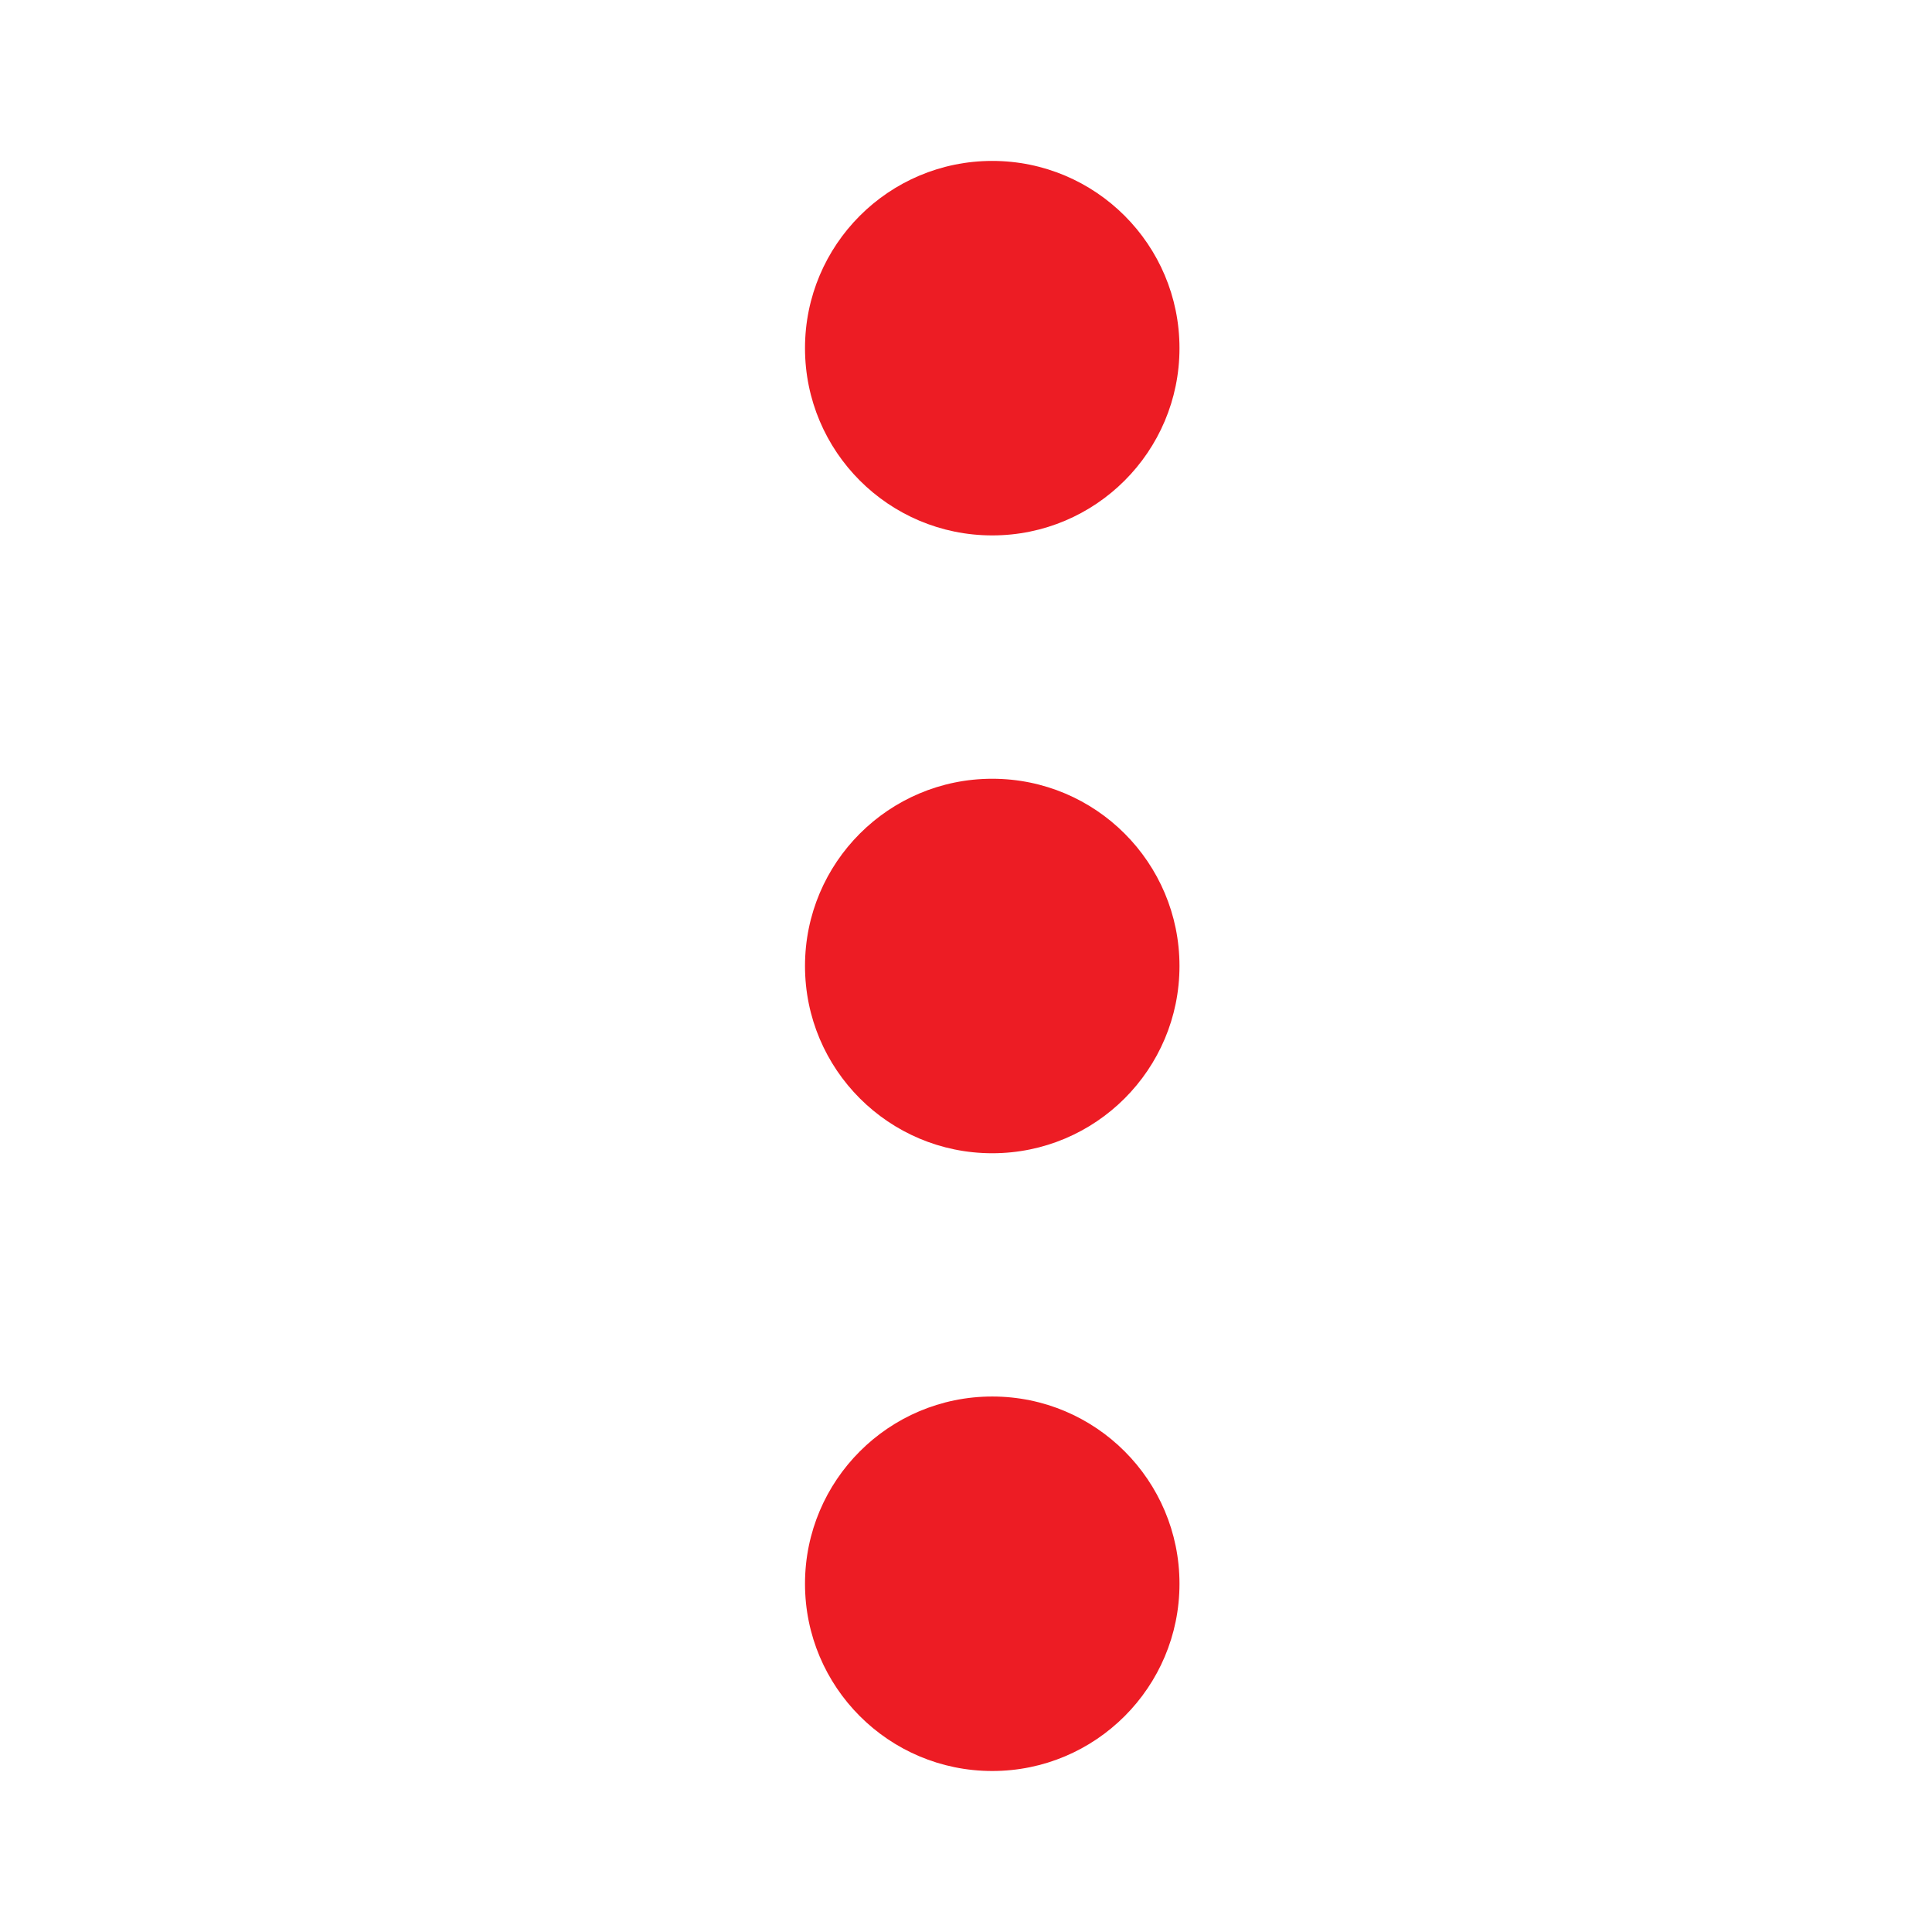
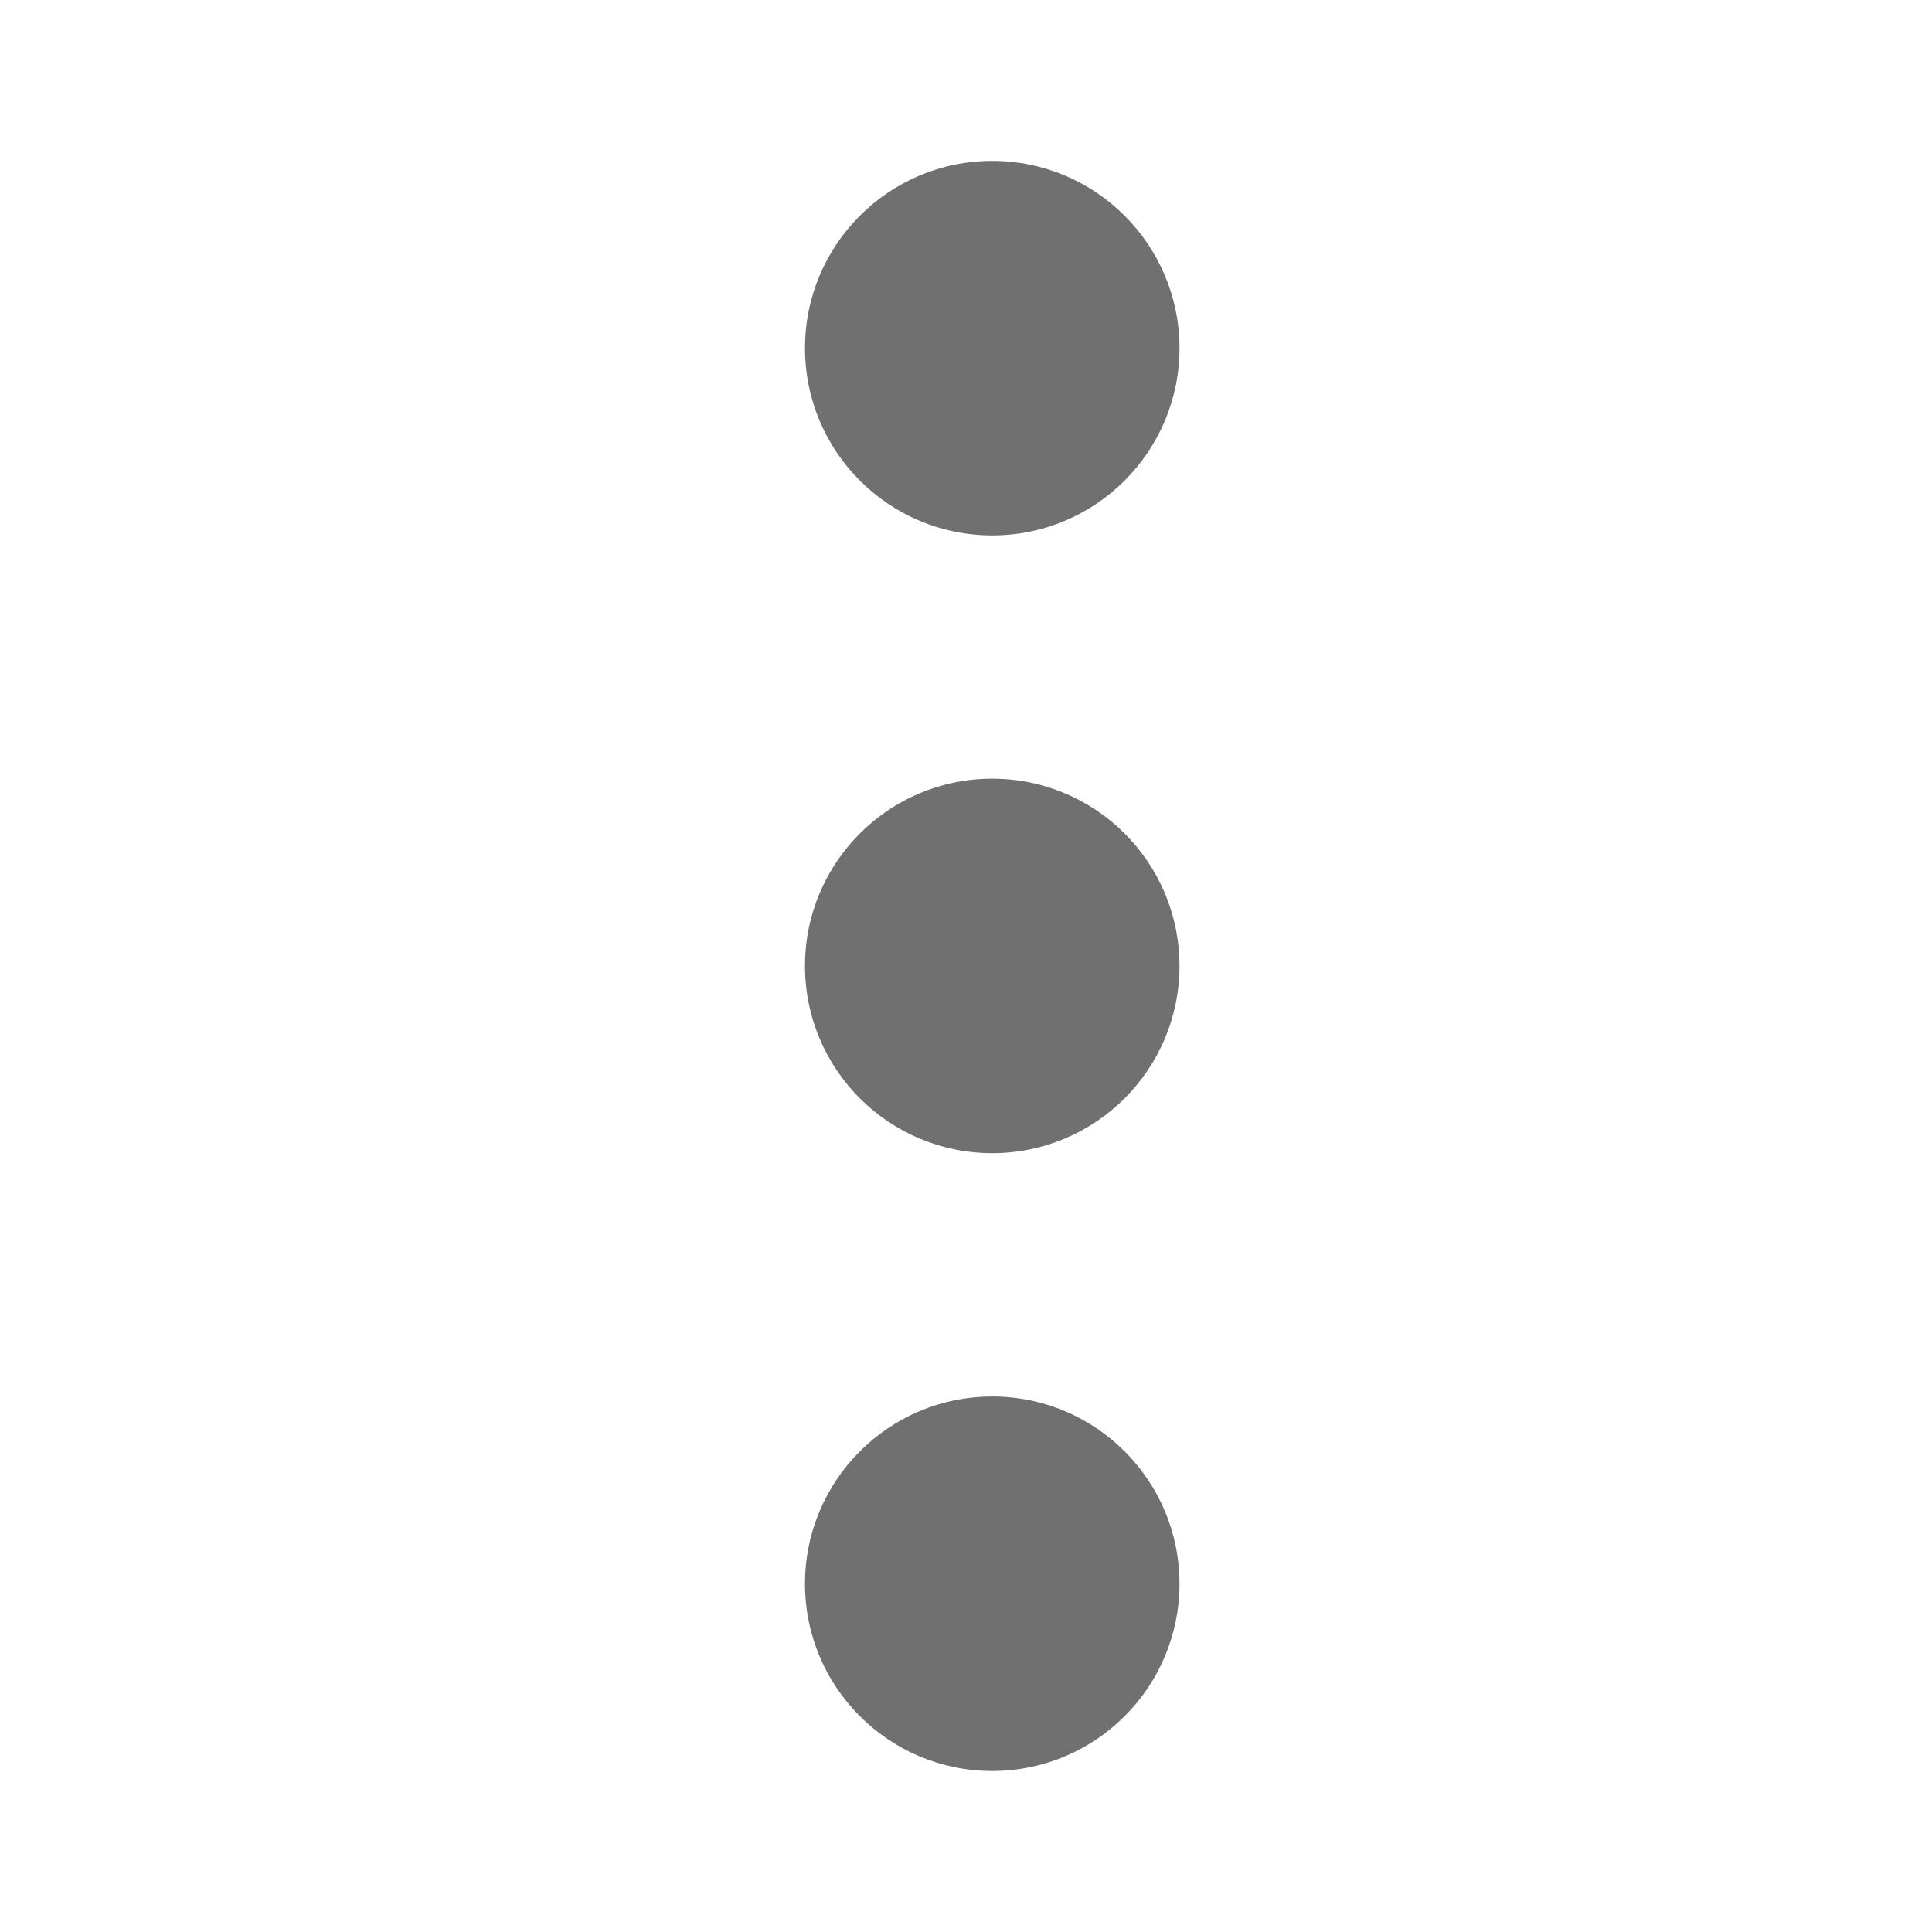
- <svg xmlns="http://www.w3.org/2000/svg" width="24" height="24" viewBox="0 0 24 24" version="1.1" id="svg12">
-   <defs id="defs4">
-     <style type="text/css" id="style2">
+ <svg xmlns="http://www.w3.org/2000/svg" width="24" height="24" viewBox="0 0 24 24">
+   <defs>
+     <style type="text/css">
            .cls-1{fill:#707070}.cls-2{fill:none}
        </style>
  </defs>
  <g id="ic-menu-hover" transform="translate(-1305 -403.703)">
-     <g id="Group_8259" data-name="Group 8259" transform="matrix(1,0,0,-1,1315,425.703)" style="fill:#ed1c24;fill-opacity:1">
-       <circle id="Ellipse_34" cx="2.326" cy="2.326" r="2.326" class="cls-1" data-name="Ellipse 34" style="fill:#ed1c24;fill-opacity:1" />
-       <circle id="Ellipse_35" cx="2.326" cy="2.326" r="2.326" class="cls-1" data-name="Ellipse 35" transform="translate(0,15.349)" style="fill:#ed1c24;fill-opacity:1" />
-       <circle id="Ellipse_36" cx="2.326" cy="2.326" r="2.326" class="cls-1" data-name="Ellipse 36" transform="translate(0,7.674)" style="fill:#ed1c24;fill-opacity:1" />
+     <g id="Group_8259" data-name="Group 8259" transform="translate(1315 405.702)">
+       <circle id="Ellipse_34" cx="2.326" cy="2.326" r="2.326" class="cls-1" data-name="Ellipse 34" />
+       <circle id="Ellipse_35" cx="2.326" cy="2.326" r="2.326" class="cls-1" data-name="Ellipse 35" transform="translate(0 15.349)" />
+       <circle id="Ellipse_36" cx="2.326" cy="2.326" r="2.326" class="cls-1" data-name="Ellipse 36" transform="translate(0 7.674)" />
    </g>
    <path id="Rectangle_3773" d="M0 0h24v24H0z" class="cls-2" data-name="Rectangle 3773" transform="translate(1305 403.703)" />
  </g>
</svg>
